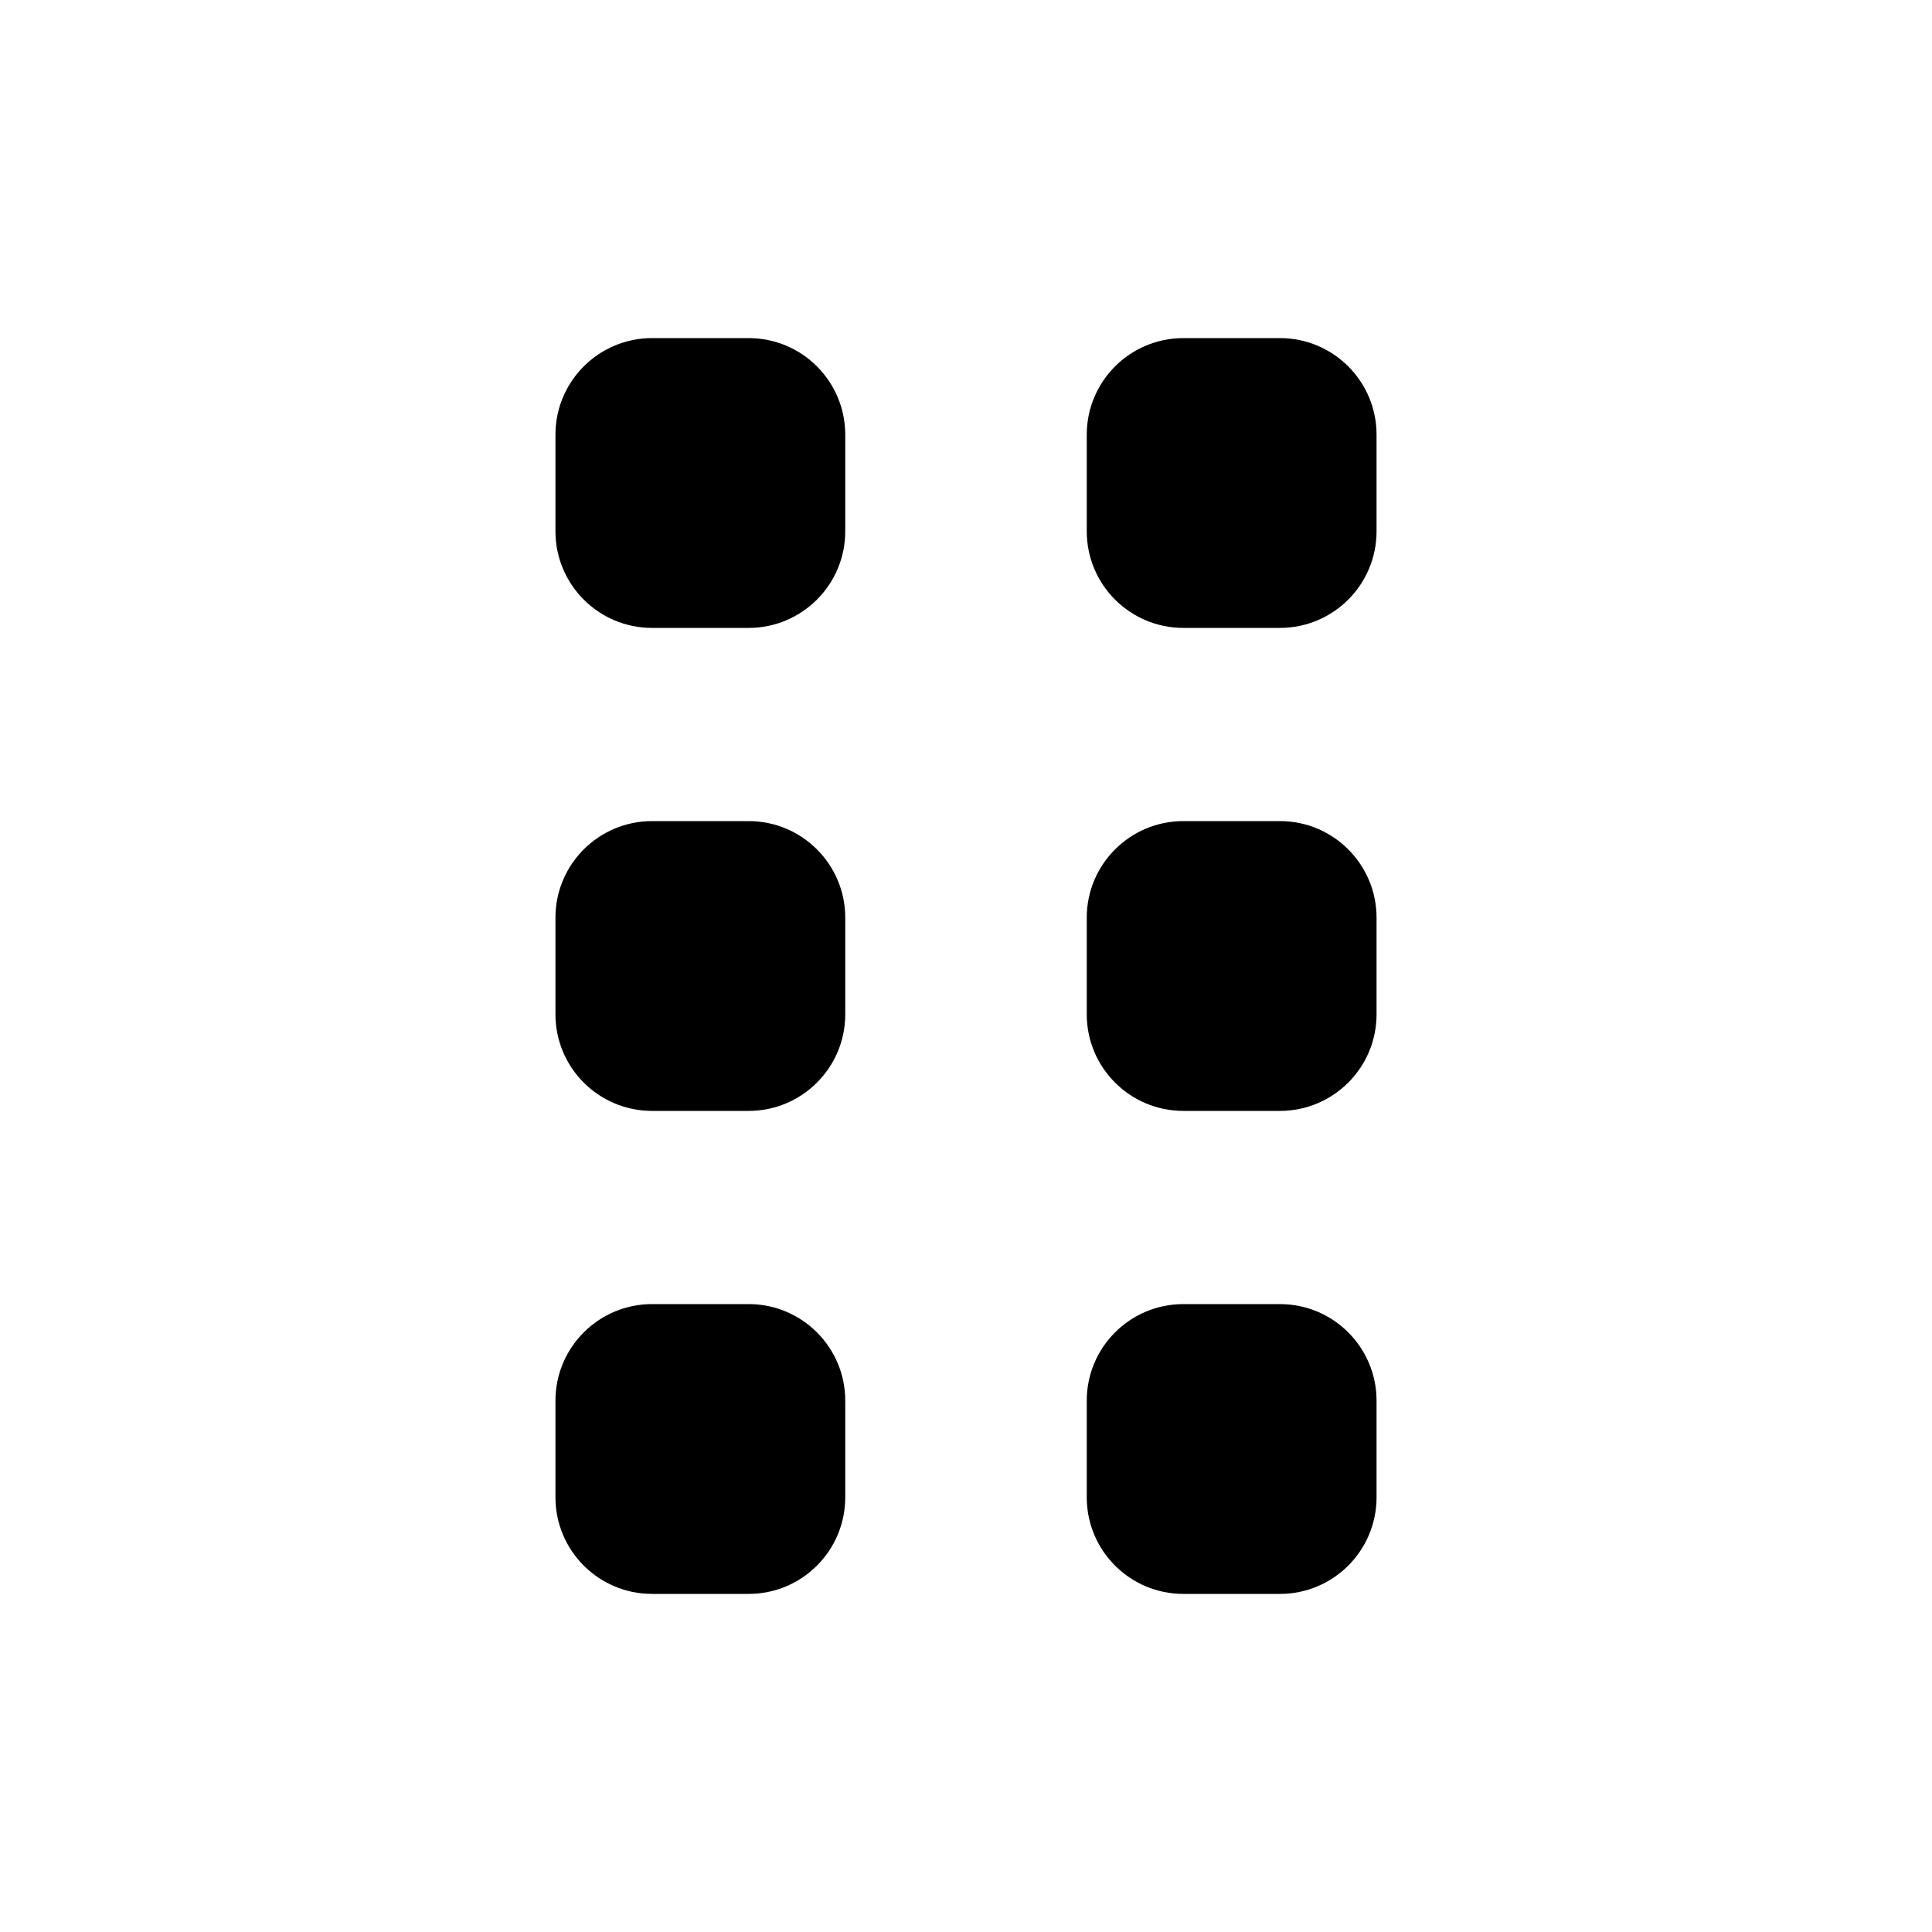
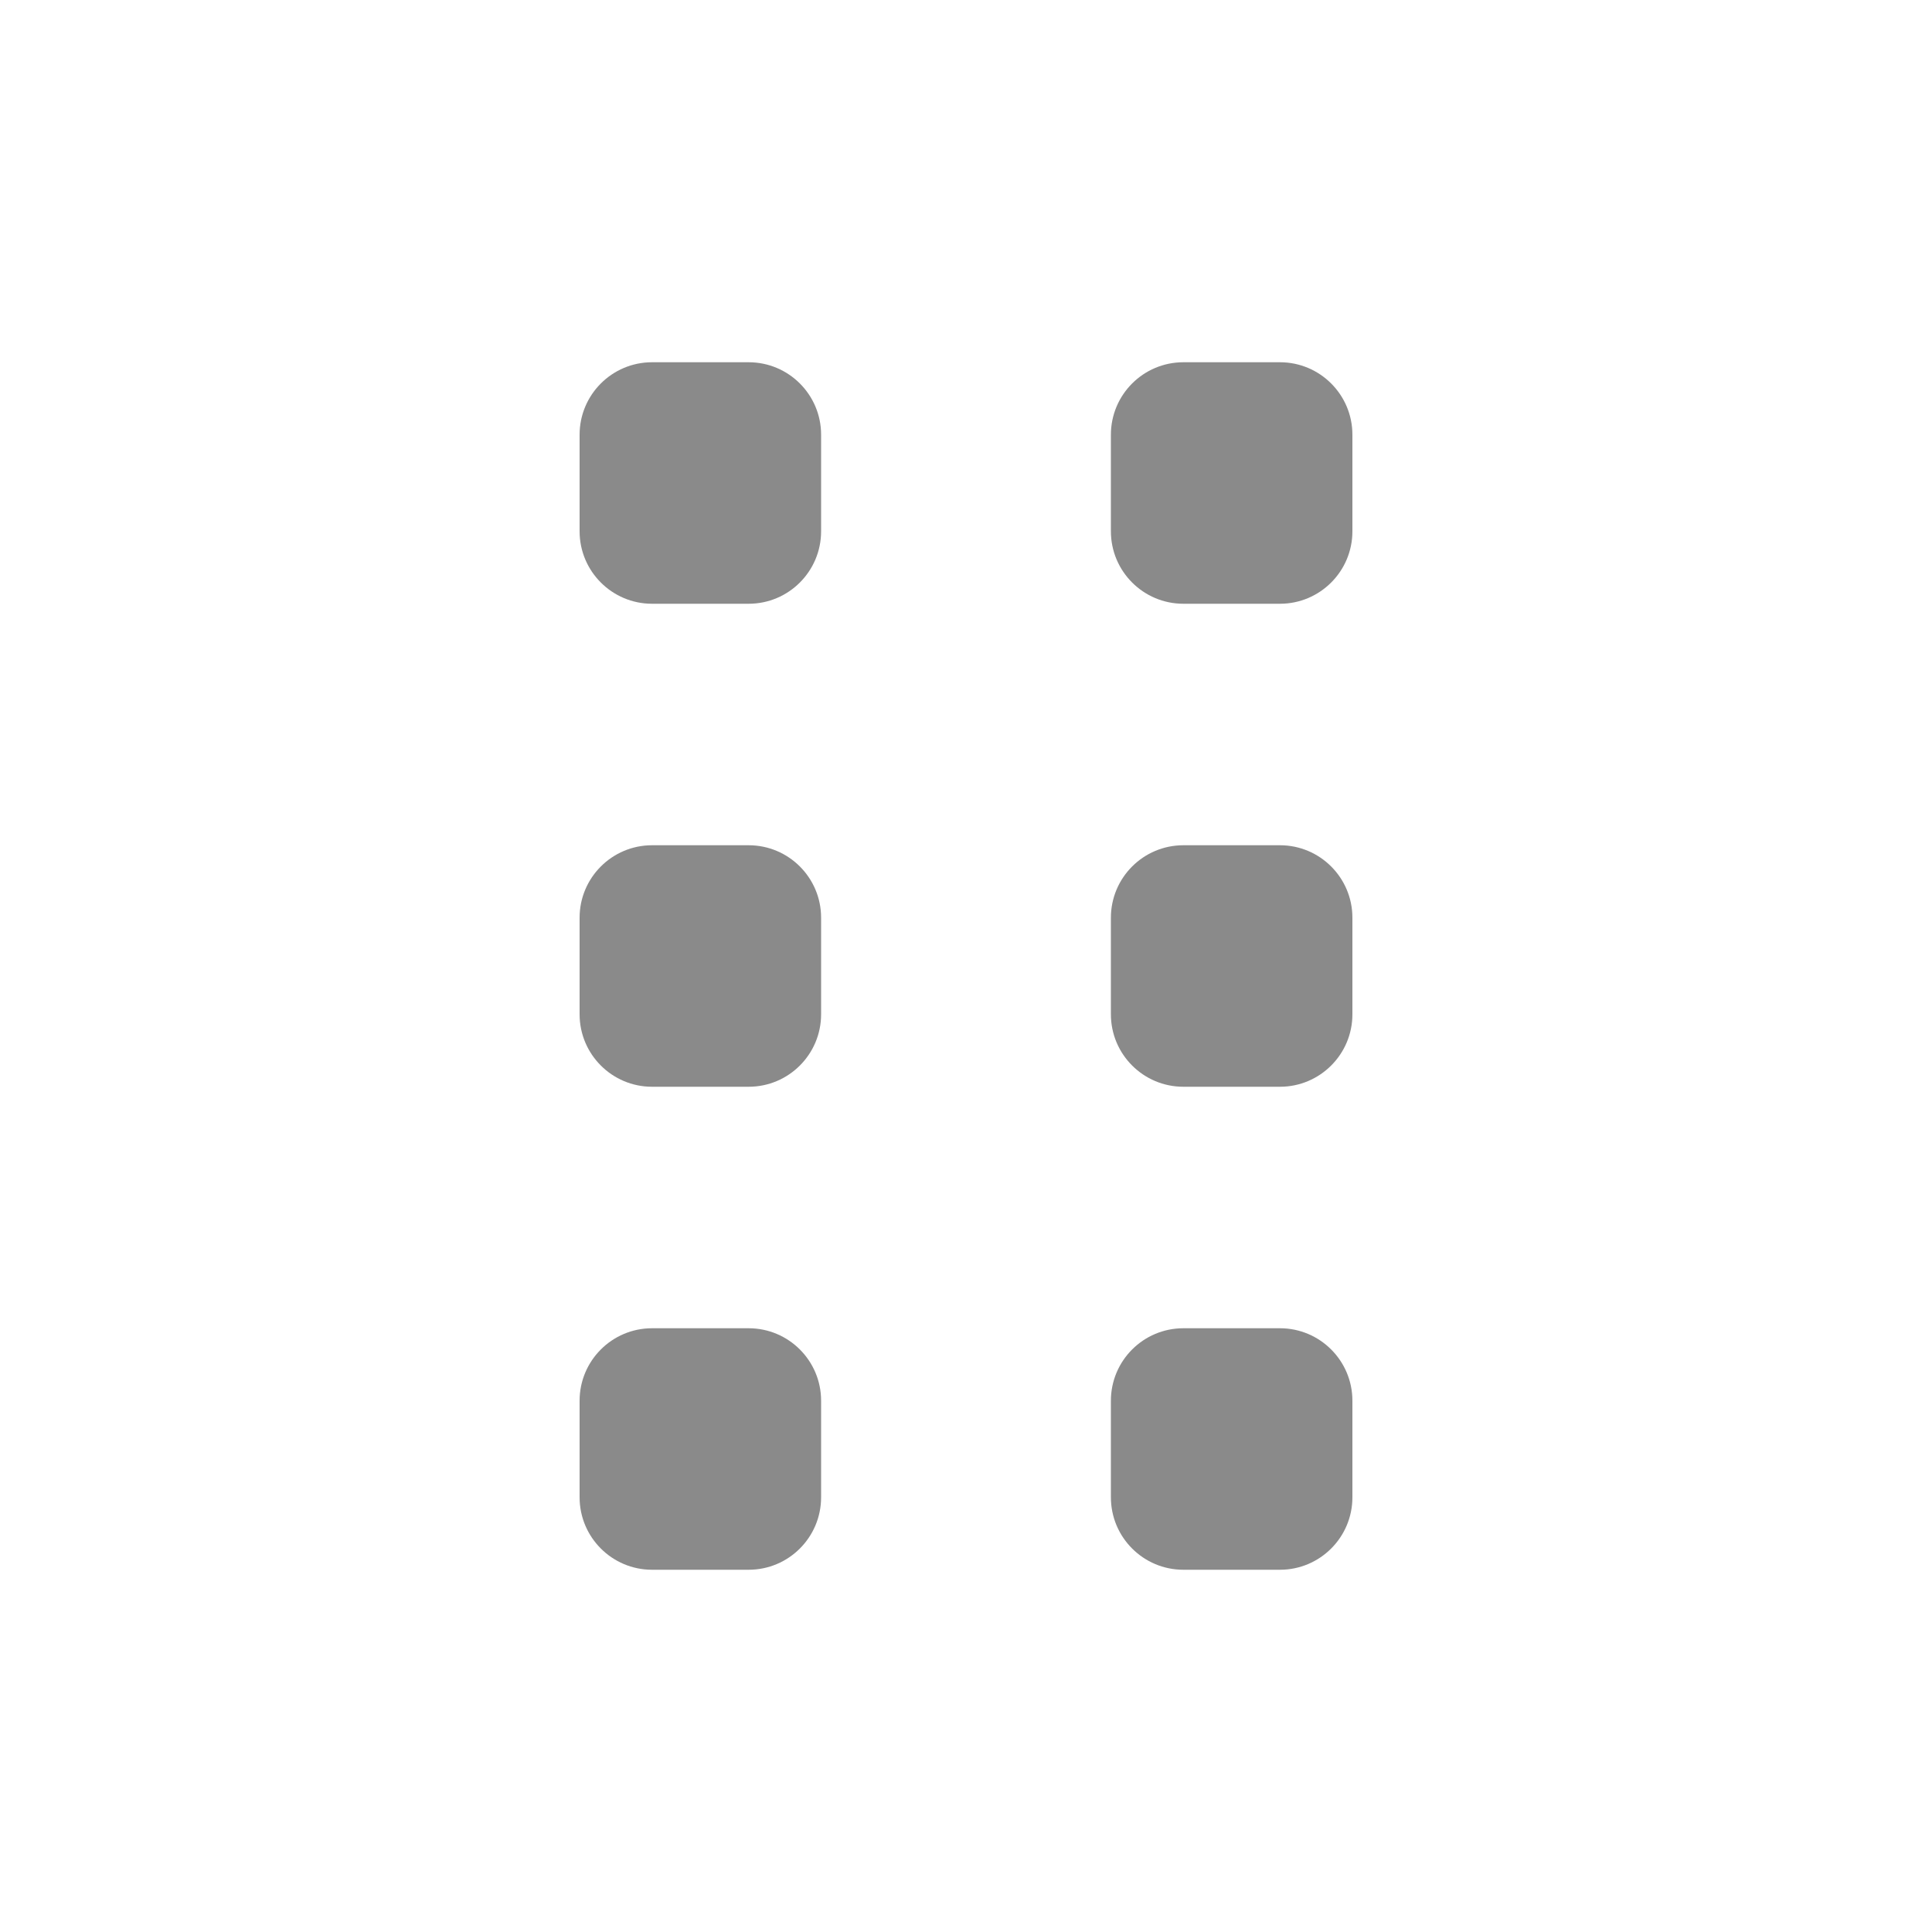
- <svg xmlns="http://www.w3.org/2000/svg" viewBox="0 0 20 20">
-   <path d="M6.75 3.5a1 1 0 0 0-1 1v1a1 1 0 0 0 1 1h1a1 1 0 0 0 1-1v-1a1 1 0 0 0-1-1h-1Z" />
-   <path d="M6.75 8.5a1 1 0 0 0-1 1v1a1 1 0 0 0 1 1h1a1 1 0 0 0 1-1v-1a1 1 0 0 0-1-1h-1Z" />
-   <path d="M5.75 14.5a1 1 0 0 1 1-1h1a1 1 0 0 1 1 1v1a1 1 0 0 1-1 1h-1a1 1 0 0 1-1-1v-1Z" />
-   <path d="M12.25 3.5a1 1 0 0 0-1 1v1a1 1 0 0 0 1 1h1a1 1 0 0 0 1-1v-1a1 1 0 0 0-1-1h-1Z" />
-   <path d="M11.25 9.5a1 1 0 0 1 1-1h1a1 1 0 0 1 1 1v1a1 1 0 0 1-1 1h-1a1 1 0 0 1-1-1v-1Z" />
-   <path d="M12.25 13.5a1 1 0 0 0-1 1v1a1 1 0 0 0 1 1h1a1 1 0 0 0 1-1v-1a1 1 0 0 0-1-1h-1Z" />
+ <svg xmlns="http://www.w3.org/2000/svg" width="20" height="20" viewBox="0 0 20 20" fill="none">
+   <path d="M6.75 3.75C6.336 3.75 6 4.086 6 4.5V5.5C6 5.914 6.336 6.25 6.75 6.25H7.75C8.164 6.25 8.5 5.914 8.5 5.5V4.5C8.5 4.086 8.164 3.75 7.75 3.75H6.75Z" fill="#8A8A8A" />
+   <path d="M6.75 8.75C6.336 8.75 6 9.086 6 9.5V10.5C6 10.914 6.336 11.25 6.75 11.25H7.75C8.164 11.25 8.5 10.914 8.5 10.5V9.5C8.5 9.086 8.164 8.75 7.75 8.75H6.75Z" fill="#8A8A8A" />
+   <path d="M6 14.5C6 14.086 6.336 13.75 6.75 13.75H7.75C8.164 13.75 8.5 14.086 8.5 14.5V15.5C8.5 15.914 8.164 16.25 7.75 16.25H6.75C6.336 16.25 6 15.914 6 15.5V14.5Z" fill="#8A8A8A" />
+   <path d="M12.25 3.75C11.836 3.75 11.5 4.086 11.5 4.5V5.5C11.5 5.914 11.836 6.25 12.25 6.25H13.25C13.664 6.25 14 5.914 14 5.5V4.5C14 4.086 13.664 3.75 13.25 3.75H12.25Z" fill="#8A8A8A" />
+   <path d="M11.5 9.5C11.5 9.086 11.836 8.75 12.25 8.75H13.25C13.664 8.75 14 9.086 14 9.5V10.5C14 10.914 13.664 11.25 13.25 11.25H12.25C11.836 11.25 11.5 10.914 11.5 10.5V9.5Z" fill="#8A8A8A" />
+   <path d="M12.25 13.75C11.836 13.75 11.5 14.086 11.5 14.5V15.5C11.5 15.914 11.836 16.25 12.25 16.25H13.25C13.664 16.25 14 15.914 14 15.5V14.5C14 14.086 13.664 13.75 13.25 13.75H12.25Z" fill="#8A8A8A" />
</svg>
